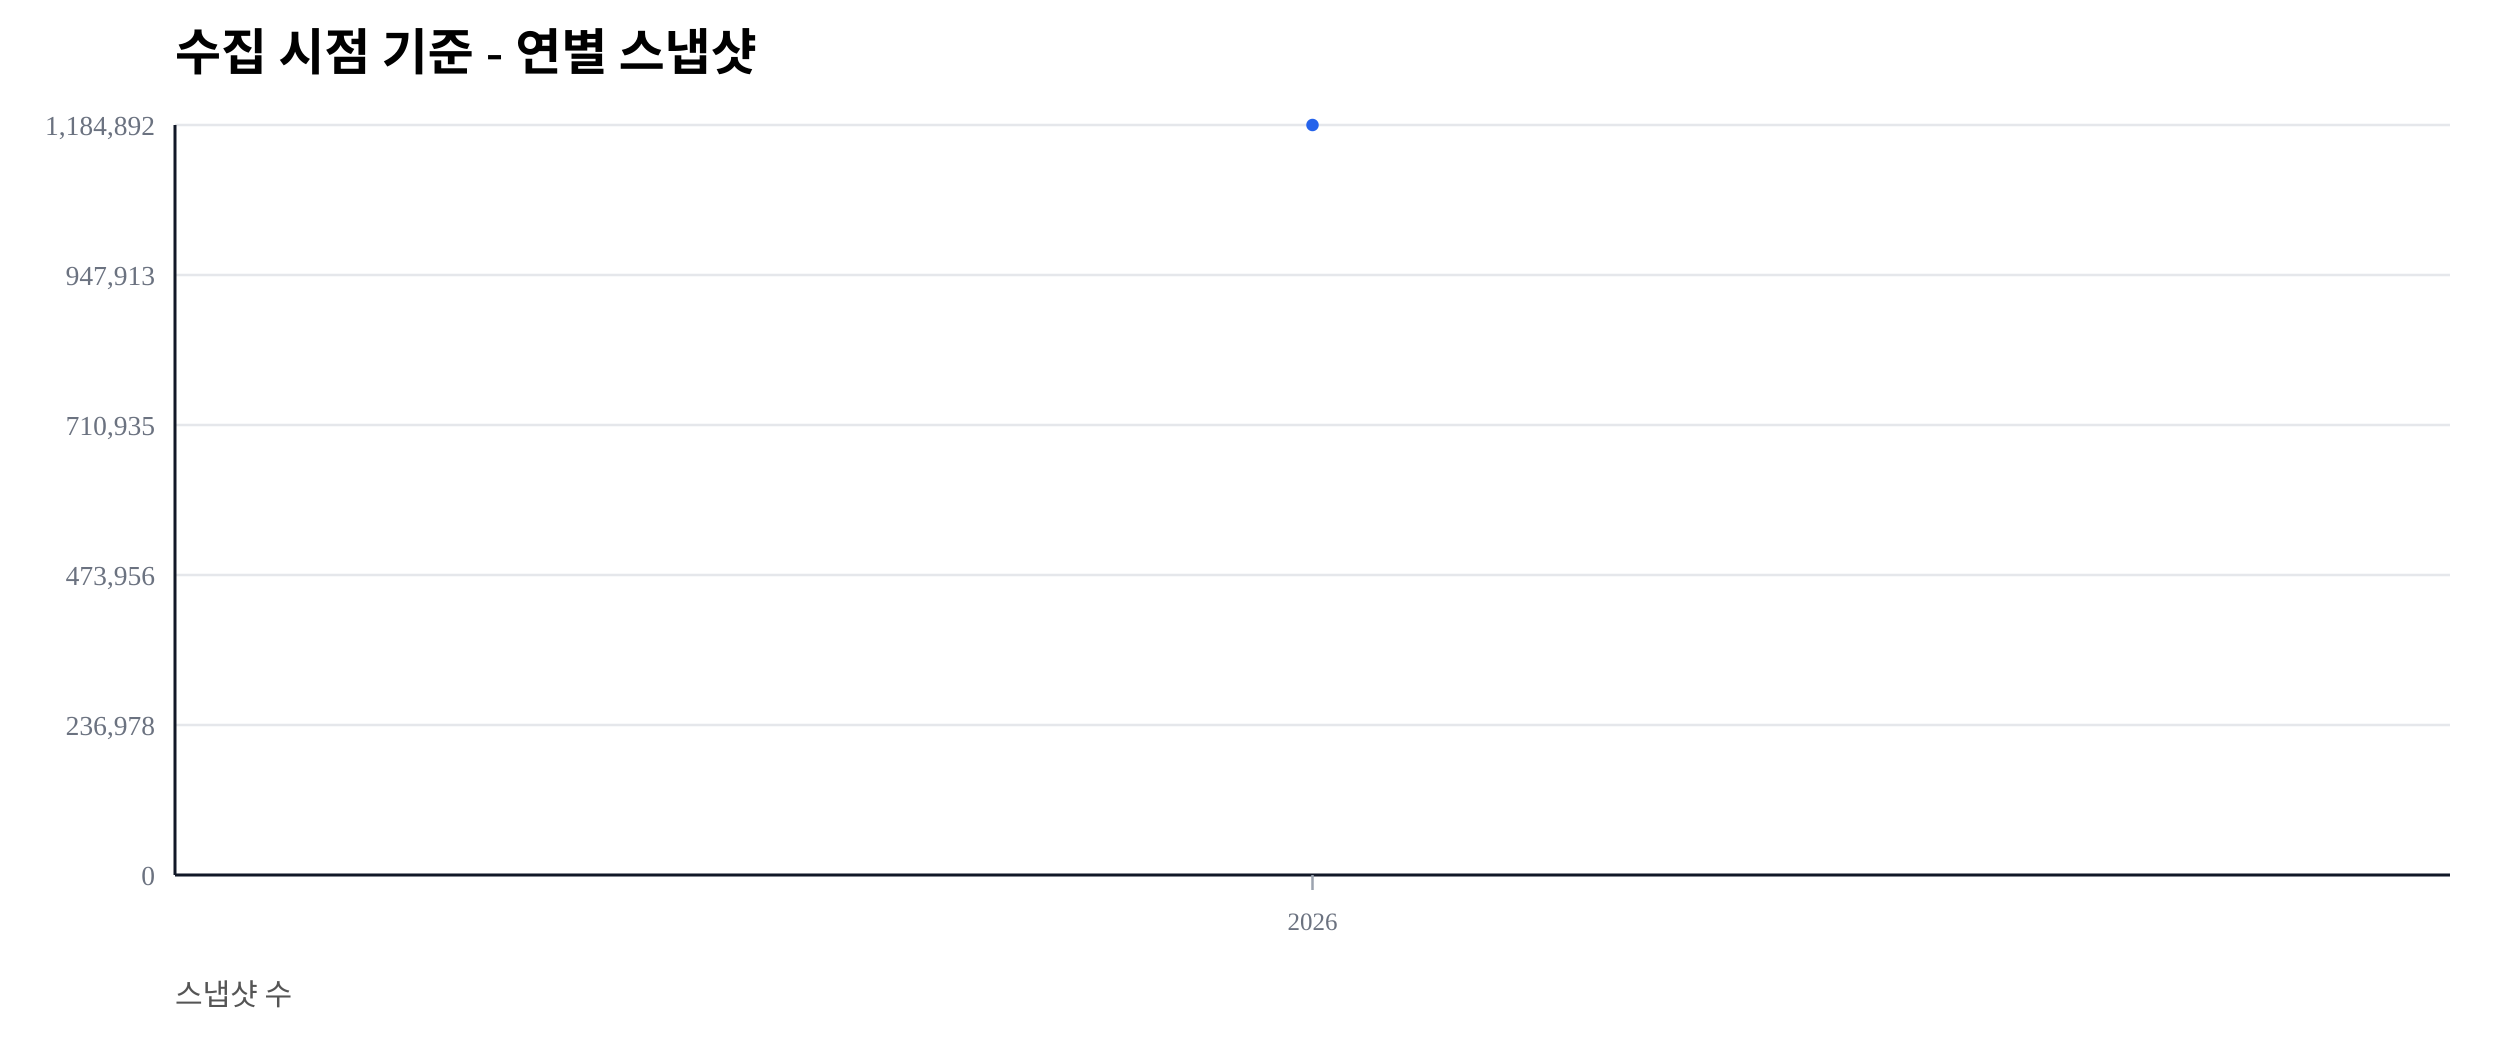
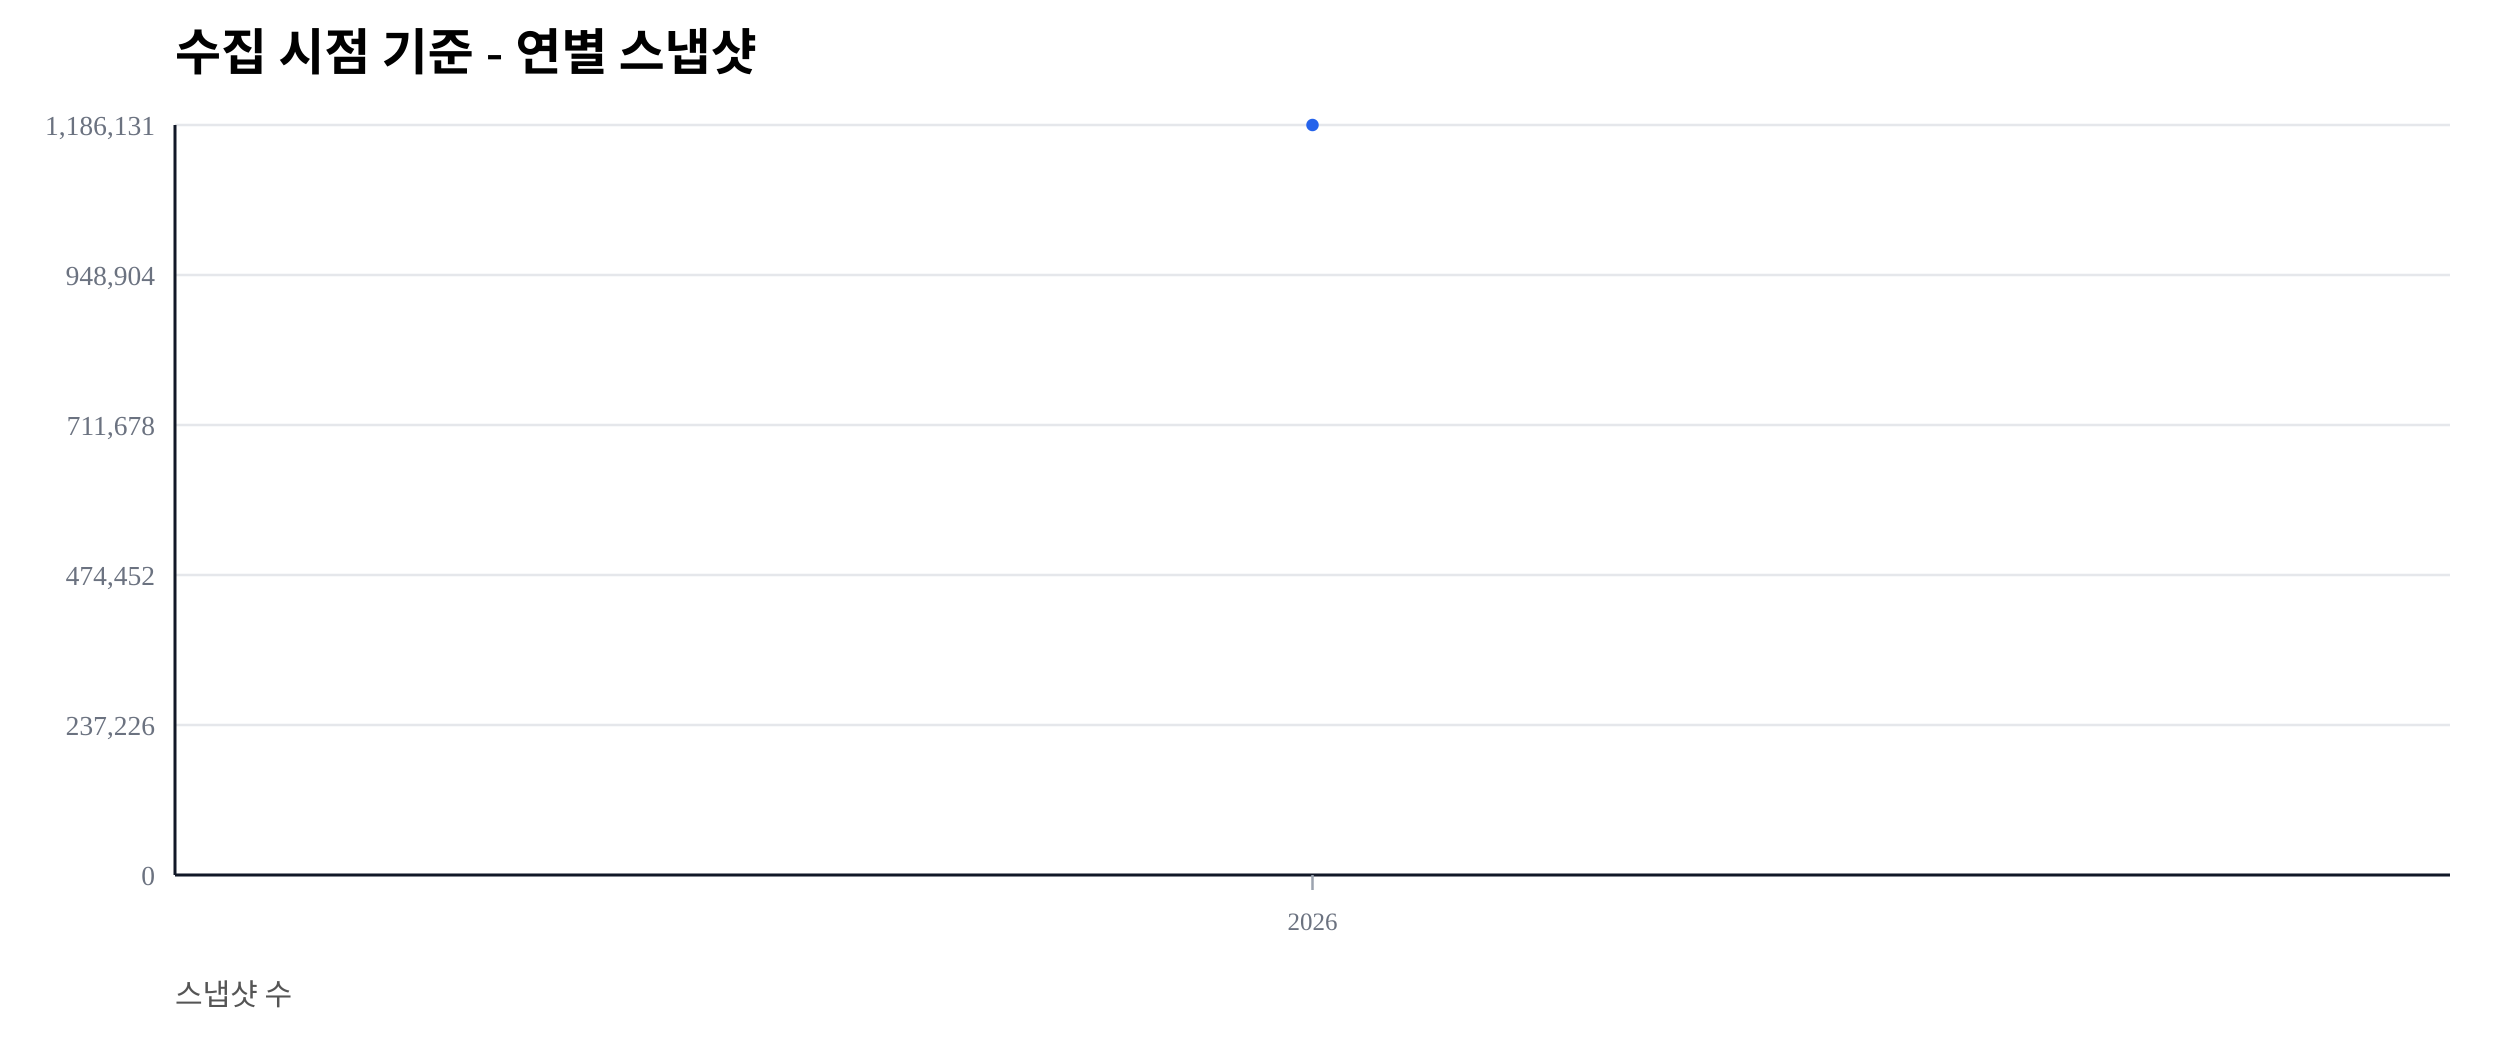
<svg xmlns="http://www.w3.org/2000/svg" width="1000" height="420" viewBox="0 0 1000 420">
  <rect width="100%" height="100%" fill="#ffffff" />
  <text x="70" y="28" font-size="20" font-weight="600">수집 시점 기준 - 연별 스냅샷</text>
  <text x="70" y="402" font-size="12" fill="#555">스냅샷 수</text>
  <line x1="70" y1="350.00" x2="980" y2="350.00" stroke="#e5e7eb" stroke-width="1" />
  <text x="62" y="354.00" font-size="11" fill="#6b7280" text-anchor="end">0</text>
  <line x1="70" y1="290.00" x2="980" y2="290.00" stroke="#e5e7eb" stroke-width="1" />
-   <text x="62" y="294.00" font-size="11" fill="#6b7280" text-anchor="end">236,978</text>
+   <text x="62" y="294.00" font-size="11" fill="#6b7280" text-anchor="end">237,226</text>
  <line x1="70" y1="230.00" x2="980" y2="230.00" stroke="#e5e7eb" stroke-width="1" />
-   <text x="62" y="234.00" font-size="11" fill="#6b7280" text-anchor="end">473,956</text>
+   <text x="62" y="234.00" font-size="11" fill="#6b7280" text-anchor="end">474,452</text>
  <line x1="70" y1="170.00" x2="980" y2="170.00" stroke="#e5e7eb" stroke-width="1" />
-   <text x="62" y="174.00" font-size="11" fill="#6b7280" text-anchor="end">710,935</text>
+   <text x="62" y="174.00" font-size="11" fill="#6b7280" text-anchor="end">711,678</text>
  <line x1="70" y1="110.00" x2="980" y2="110.00" stroke="#e5e7eb" stroke-width="1" />
-   <text x="62" y="114.00" font-size="11" fill="#6b7280" text-anchor="end">947,913</text>
+   <text x="62" y="114.00" font-size="11" fill="#6b7280" text-anchor="end">948,904</text>
  <line x1="70" y1="50.00" x2="980" y2="50.00" stroke="#e5e7eb" stroke-width="1" />
-   <text x="62" y="54.00" font-size="11" fill="#6b7280" text-anchor="end">1,184,892</text>
+   <text x="62" y="54.00" font-size="11" fill="#6b7280" text-anchor="end">1,186,131</text>
  <line x1="70" y1="350" x2="980" y2="350" stroke="#111827" stroke-width="1.2" />
  <line x1="70" y1="50" x2="70" y2="350" stroke="#111827" stroke-width="1.2" />
  <line x1="525.00" y1="350" x2="525.00" y2="356" stroke="#9ca3af" stroke-width="1" />
  <text x="525.00" y="372" font-size="10" fill="#6b7280" text-anchor="middle">2026</text>
  <polyline fill="none" stroke="#2563eb" stroke-width="2.5" points="525.00,50.00" />
  <circle cx="525.00" cy="50.00" r="2.5" fill="#2563eb" />
</svg>
